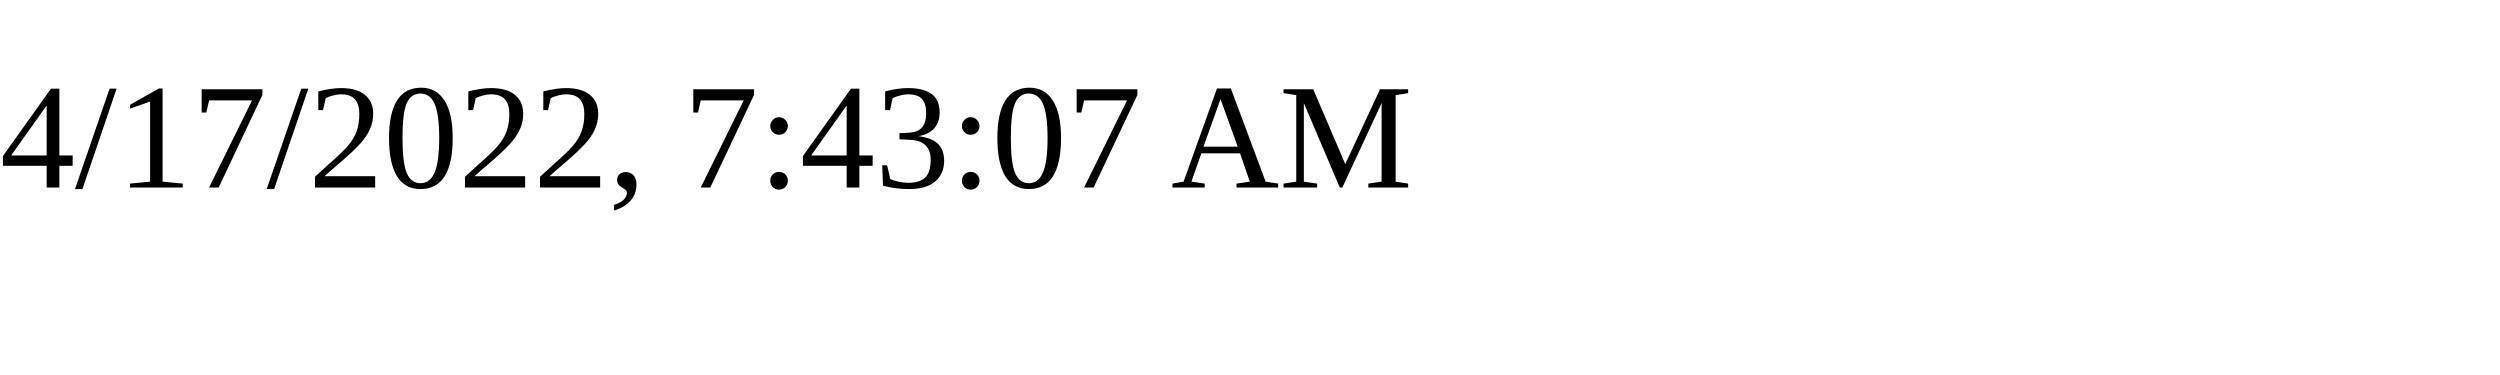
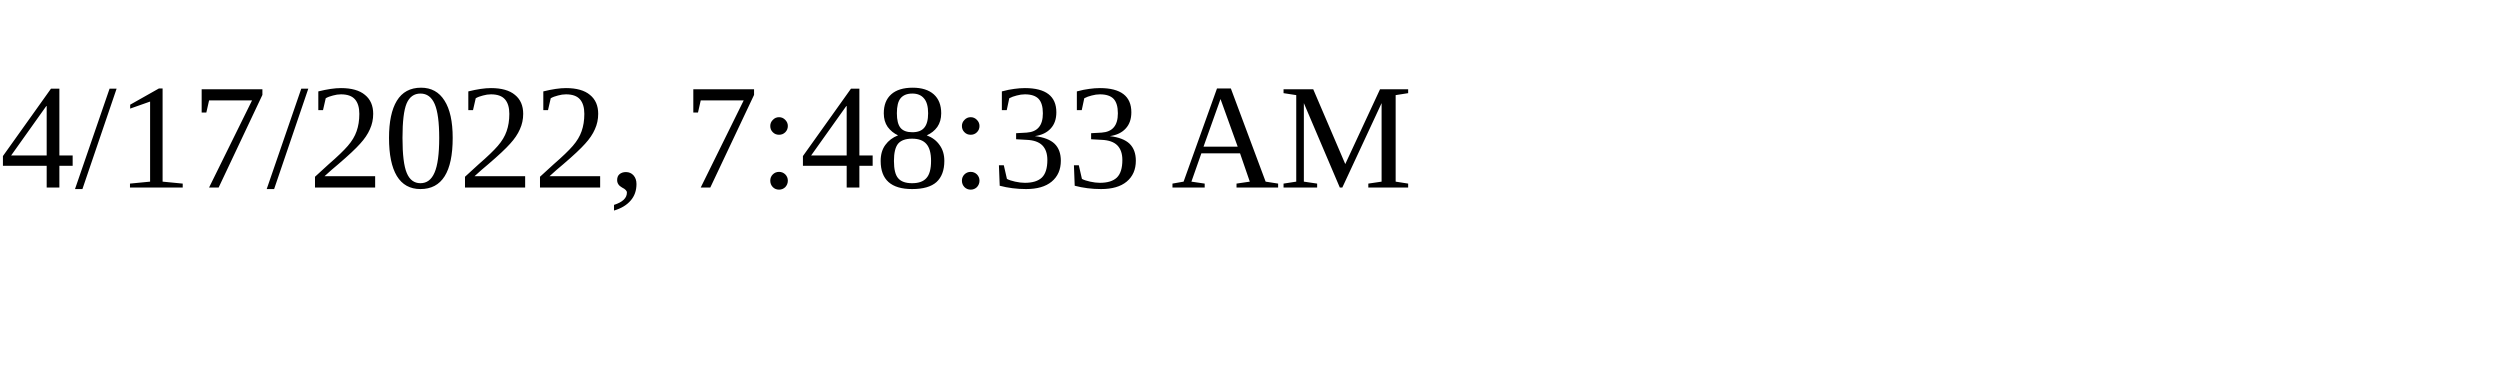
<svg xmlns="http://www.w3.org/2000/svg" height="30" width="200">
-   <text x="0" y="15">4/17/2022, 7:43:07 AM</text>
+   <text x="0" y="15">4/17/2022, 7:48:33 AM</text>
</svg>
